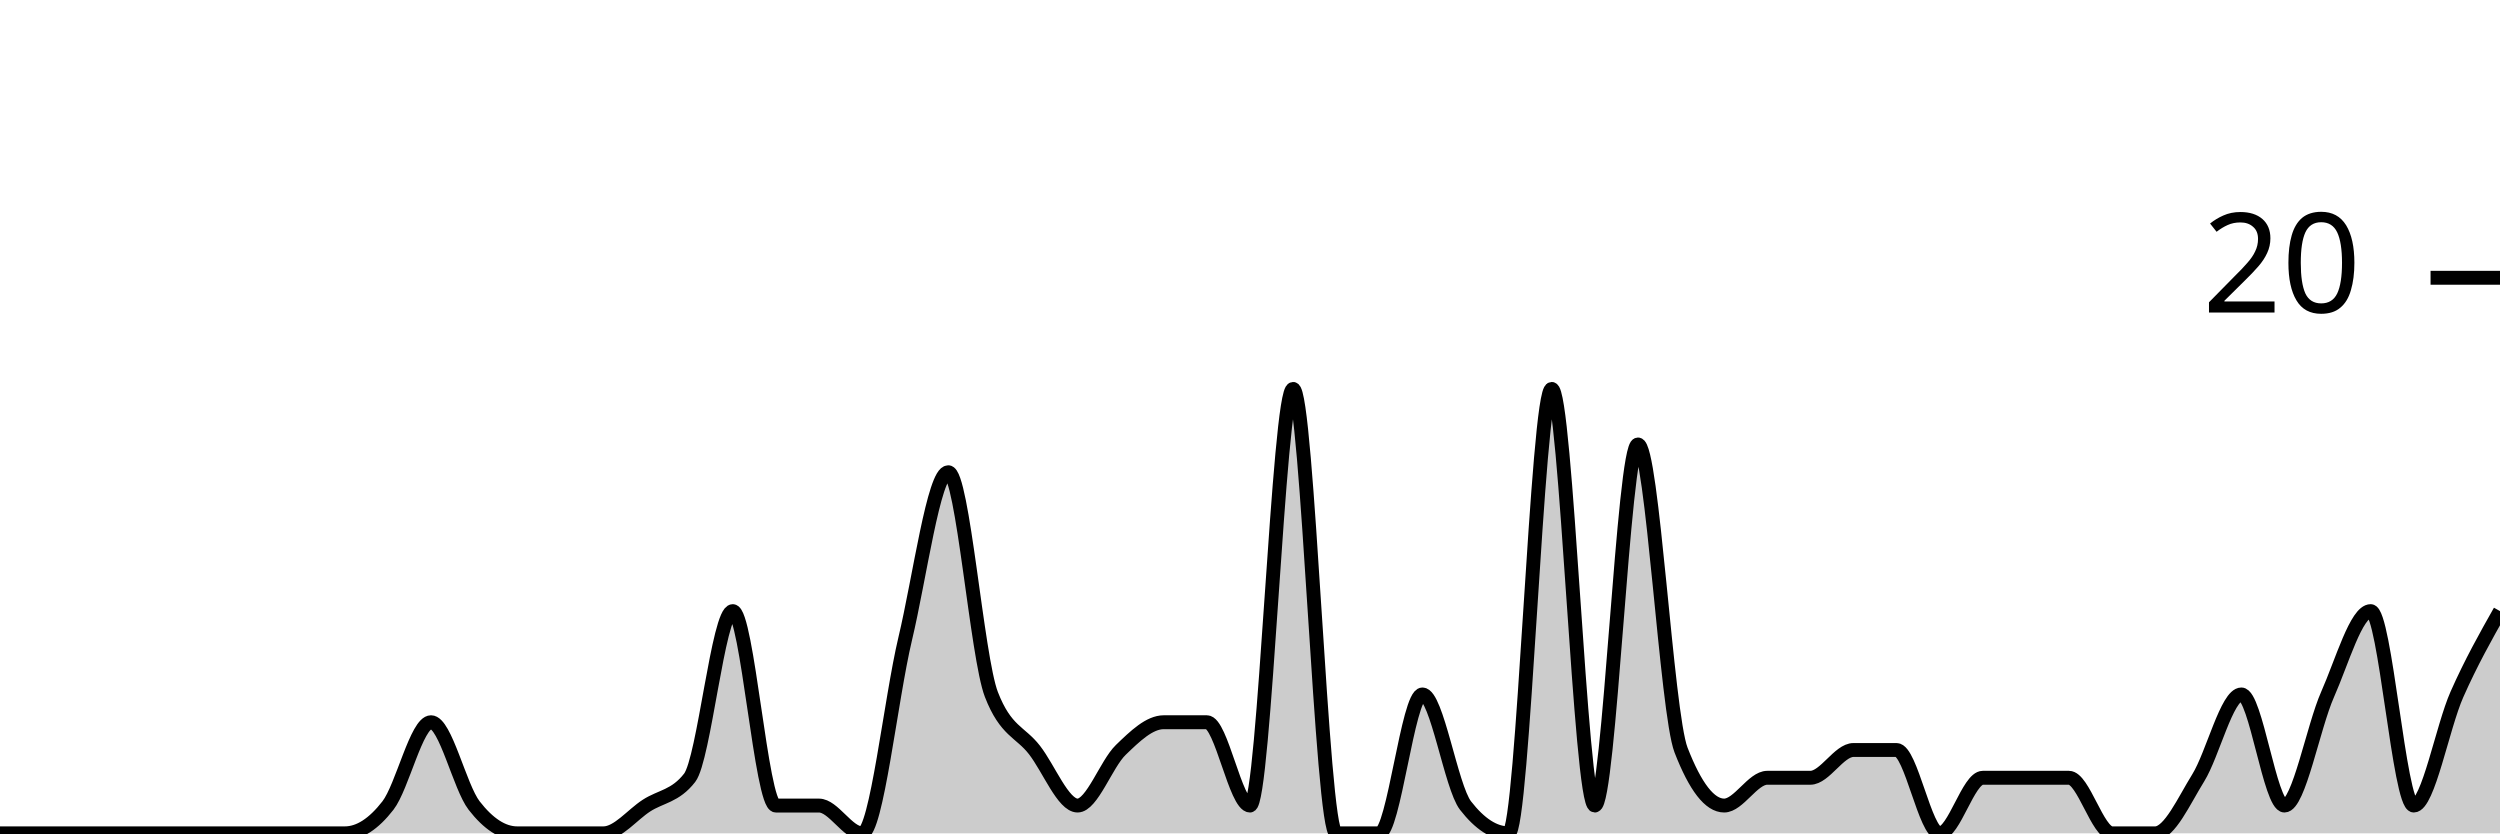
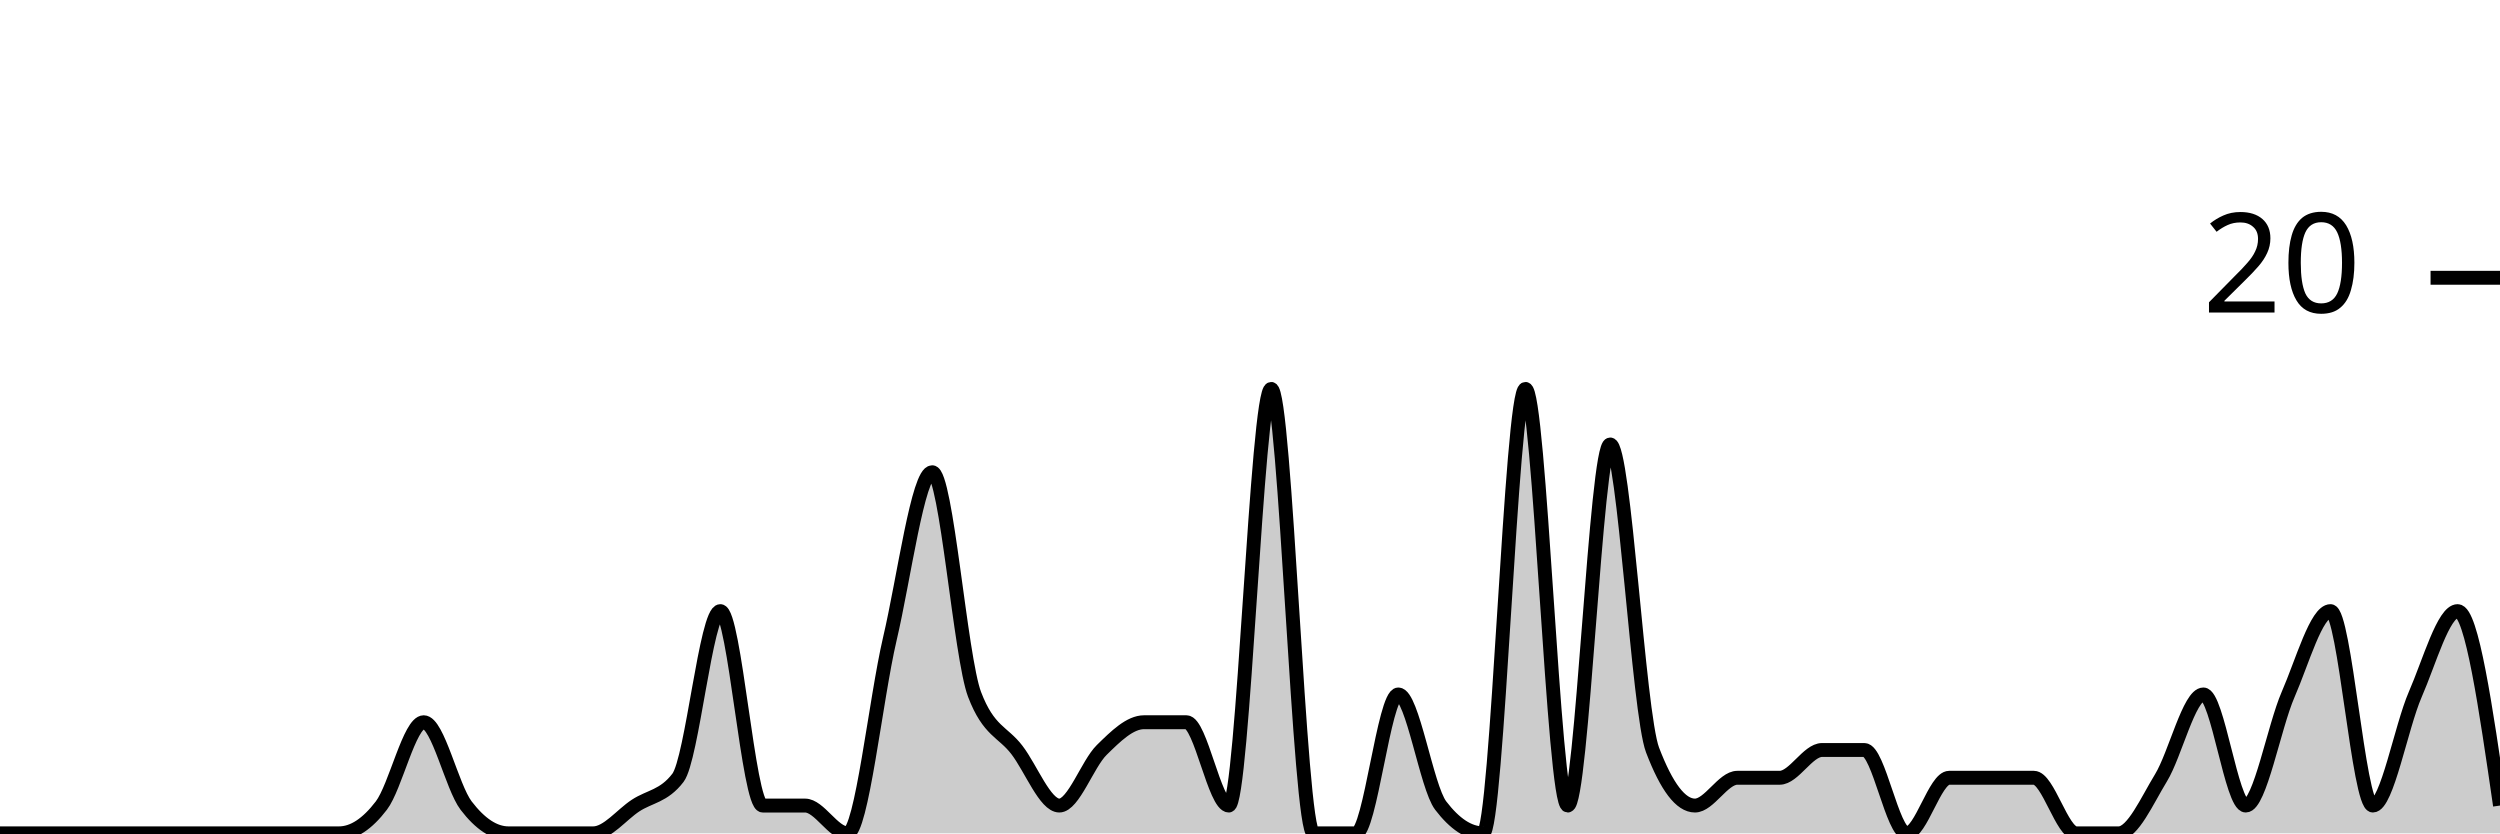
<svg xmlns="http://www.w3.org/2000/svg" viewBox="0 0 180 60">
  <g transform="translate(0,20)">
-     <path class="area" fill="rgba(0, 0, 0, 0.2)" d="M0,40C1.034,40,2.069,40,3.103,40C4.138,40,5.172,40,6.207,40C7.241,40,8.276,40,9.31,40C10.345,40,11.379,40,12.414,40C13.448,40,14.483,40,15.517,40C16.552,40,17.586,40,18.621,40C19.655,40,20.69,40,21.724,40C22.759,40,23.793,40,24.828,40C25.862,40,26.897,39.333,27.931,38C28.966,36.667,30,32,31.034,32C32.069,32,33.103,36.667,34.138,38C35.172,39.333,36.207,40,37.241,40C38.276,40,39.31,40,40.345,40C41.379,40,42.414,40,43.448,40C44.483,40,45.517,38.667,46.552,38C47.586,37.333,48.621,37.333,49.655,36C50.69,34.667,51.724,24,52.759,24C53.793,24,54.828,38,55.862,38C56.897,38,57.931,38,58.966,38C60,38,61.034,40,62.069,40C63.103,40,64.138,30.333,65.172,26C66.207,21.667,67.241,14,68.276,14C69.31,14,70.345,27.333,71.379,30C72.414,32.667,73.448,32.667,74.483,34C75.517,35.333,76.552,38,77.586,38C78.621,38,79.655,35,80.69,34C81.724,33,82.759,32,83.793,32C84.828,32,85.862,32,86.897,32C87.931,32,88.966,38,90,38C91.034,38,92.069,8,93.103,8C94.138,8,95.172,40,96.207,40C97.241,40,98.276,40,99.31,40C100.345,40,101.379,30,102.414,30C103.448,30,104.483,36.667,105.517,38C106.552,39.333,107.586,40,108.621,40C109.655,40,110.69,8,111.724,8C112.759,8,113.793,38,114.828,38C115.862,38,116.897,12,117.931,12C118.966,12,120,31.333,121.034,34C122.069,36.667,123.103,38,124.138,38C125.172,38,126.207,36,127.241,36C128.276,36,129.31,36,130.345,36C131.379,36,132.414,34,133.448,34C134.483,34,135.517,34,136.552,34C137.586,34,138.621,40,139.655,40C140.69,40,141.724,36,142.759,36C143.793,36,144.828,36,145.862,36C146.897,36,147.931,36,148.966,36C150,36,151.034,40,152.069,40C153.103,40,154.138,40,155.172,40C156.207,40,157.241,37.667,158.276,36C159.31,34.333,160.345,30,161.379,30C162.414,30,163.448,38,164.483,38C165.517,38,166.552,32.333,167.586,30C168.621,27.667,169.655,24,170.69,24C171.724,24,172.759,38,173.793,38C174.828,38,175.862,32.333,176.897,30C177.931,27.667,178.966,25.833,180,24L180,40C178.966,40,177.931,40,176.897,40C175.862,40,174.828,40,173.793,40C172.759,40,171.724,40,170.69,40C169.655,40,168.621,40,167.586,40C166.552,40,165.517,40,164.483,40C163.448,40,162.414,40,161.379,40C160.345,40,159.31,40,158.276,40C157.241,40,156.207,40,155.172,40C154.138,40,153.103,40,152.069,40C151.034,40,150,40,148.966,40C147.931,40,146.897,40,145.862,40C144.828,40,143.793,40,142.759,40C141.724,40,140.69,40,139.655,40C138.621,40,137.586,40,136.552,40C135.517,40,134.483,40,133.448,40C132.414,40,131.379,40,130.345,40C129.31,40,128.276,40,127.241,40C126.207,40,125.172,40,124.138,40C123.103,40,122.069,40,121.034,40C120,40,118.966,40,117.931,40C116.897,40,115.862,40,114.828,40C113.793,40,112.759,40,111.724,40C110.69,40,109.655,40,108.621,40C107.586,40,106.552,40,105.517,40C104.483,40,103.448,40,102.414,40C101.379,40,100.345,40,99.31,40C98.276,40,97.241,40,96.207,40C95.172,40,94.138,40,93.103,40C92.069,40,91.034,40,90,40C88.966,40,87.931,40,86.897,40C85.862,40,84.828,40,83.793,40C82.759,40,81.724,40,80.69,40C79.655,40,78.621,40,77.586,40C76.552,40,75.517,40,74.483,40C73.448,40,72.414,40,71.379,40C70.345,40,69.31,40,68.276,40C67.241,40,66.207,40,65.172,40C64.138,40,63.103,40,62.069,40C61.034,40,60,40,58.966,40C57.931,40,56.897,40,55.862,40C54.828,40,53.793,40,52.759,40C51.724,40,50.69,40,49.655,40C48.621,40,47.586,40,46.552,40C45.517,40,44.483,40,43.448,40C42.414,40,41.379,40,40.345,40C39.31,40,38.276,40,37.241,40C36.207,40,35.172,40,34.138,40C33.103,40,32.069,40,31.034,40C30,40,28.966,40,27.931,40C26.897,40,25.862,40,24.828,40C23.793,40,22.759,40,21.724,40C20.69,40,19.655,40,18.621,40C17.586,40,16.552,40,15.517,40C14.483,40,13.448,40,12.414,40C11.379,40,10.345,40,9.31,40C8.276,40,7.241,40,6.207,40C5.172,40,4.138,40,3.103,40C2.069,40,1.034,40,0,40Z" />
-     <path class="line" stroke="black" fill="none" d="M0,40C1.034,40,2.069,40,3.103,40C4.138,40,5.172,40,6.207,40C7.241,40,8.276,40,9.31,40C10.345,40,11.379,40,12.414,40C13.448,40,14.483,40,15.517,40C16.552,40,17.586,40,18.621,40C19.655,40,20.69,40,21.724,40C22.759,40,23.793,40,24.828,40C25.862,40,26.897,39.333,27.931,38C28.966,36.667,30,32,31.034,32C32.069,32,33.103,36.667,34.138,38C35.172,39.333,36.207,40,37.241,40C38.276,40,39.31,40,40.345,40C41.379,40,42.414,40,43.448,40C44.483,40,45.517,38.667,46.552,38C47.586,37.333,48.621,37.333,49.655,36C50.69,34.667,51.724,24,52.759,24C53.793,24,54.828,38,55.862,38C56.897,38,57.931,38,58.966,38C60,38,61.034,40,62.069,40C63.103,40,64.138,30.333,65.172,26C66.207,21.667,67.241,14,68.276,14C69.31,14,70.345,27.333,71.379,30C72.414,32.667,73.448,32.667,74.483,34C75.517,35.333,76.552,38,77.586,38C78.621,38,79.655,35,80.69,34C81.724,33,82.759,32,83.793,32C84.828,32,85.862,32,86.897,32C87.931,32,88.966,38,90,38C91.034,38,92.069,8,93.103,8C94.138,8,95.172,40,96.207,40C97.241,40,98.276,40,99.31,40C100.345,40,101.379,30,102.414,30C103.448,30,104.483,36.667,105.517,38C106.552,39.333,107.586,40,108.621,40C109.655,40,110.69,8,111.724,8C112.759,8,113.793,38,114.828,38C115.862,38,116.897,12,117.931,12C118.966,12,120,31.333,121.034,34C122.069,36.667,123.103,38,124.138,38C125.172,38,126.207,36,127.241,36C128.276,36,129.31,36,130.345,36C131.379,36,132.414,34,133.448,34C134.483,34,135.517,34,136.552,34C137.586,34,138.621,40,139.655,40C140.69,40,141.724,36,142.759,36C143.793,36,144.828,36,145.862,36C146.897,36,147.931,36,148.966,36C150,36,151.034,40,152.069,40C153.103,40,154.138,40,155.172,40C156.207,40,157.241,37.667,158.276,36C159.31,34.333,160.345,30,161.379,30C162.414,30,163.448,38,164.483,38C165.517,38,166.552,32.333,167.586,30C168.621,27.667,169.655,24,170.69,24C171.724,24,172.759,38,173.793,38C174.828,38,175.862,32.333,176.897,30C177.931,27.667,178.966,25.833,180,24" />
+     <path class="area" fill="rgba(0, 0, 0, 0.2)" d="M0,40C1.017,40,2.034,40,3.051,40C4.068,40,5.085,40,6.102,40C7.119,40,8.136,40,9.153,40C10.169,40,11.186,40,12.203,40C13.22,40,14.237,40,15.254,40C16.271,40,17.288,40,18.305,40C19.322,40,20.339,40,21.356,40C22.373,40,23.39,40,24.407,40C25.424,40,26.441,39.333,27.458,38C28.475,36.667,29.492,32,30.508,32C31.525,32,32.542,36.667,33.559,38C34.576,39.333,35.593,40,36.61,40C37.627,40,38.644,40,39.661,40C40.678,40,41.695,40,42.712,40C43.729,40,44.746,38.667,45.763,38C46.78,37.333,47.797,37.333,48.814,36C49.831,34.667,50.847,24,51.864,24C52.881,24,53.898,38,54.915,38C55.932,38,56.949,38,57.966,38C58.983,38,60,40,61.017,40C62.034,40,63.051,30.333,64.068,26C65.085,21.667,66.102,14,67.119,14C68.136,14,69.153,27.333,70.169,30C71.186,32.667,72.203,32.667,73.22,34C74.237,35.333,75.254,38,76.271,38C77.288,38,78.305,35,79.322,34C80.339,33,81.356,32,82.373,32C83.39,32,84.407,32,85.424,32C86.441,32,87.458,38,88.475,38C89.492,38,90.508,8,91.525,8C92.542,8,93.559,40,94.576,40C95.593,40,96.61,40,97.627,40C98.644,40,99.661,30,100.678,30C101.695,30,102.712,36.667,103.729,38C104.746,39.333,105.763,40,106.78,40C107.797,40,108.814,8,109.831,8C110.847,8,111.864,38,112.881,38C113.898,38,114.915,12,115.932,12C116.949,12,117.966,31.333,118.983,34C120,36.667,121.017,38,122.034,38C123.051,38,124.068,36,125.085,36C126.102,36,127.119,36,128.136,36C129.153,36,130.169,34,131.186,34C132.203,34,133.22,34,134.237,34C135.254,34,136.271,40,137.288,40C138.305,40,139.322,36,140.339,36C141.356,36,142.373,36,143.39,36C144.407,36,145.424,36,146.441,36C147.458,36,148.475,40,149.492,40C150.508,40,151.525,40,152.542,40C153.559,40,154.576,37.667,155.593,36C156.61,34.333,157.627,30,158.644,30C159.661,30,160.678,38,161.695,38C162.712,38,163.729,32.333,164.746,30C165.763,27.667,166.78,24,167.797,24C168.814,24,169.831,38,170.847,38C171.864,38,172.881,32.333,173.898,30C174.915,27.667,175.932,24,176.949,24C177.966,24,178.983,31,180,38L180,40C178.983,40,177.966,40,176.949,40C175.932,40,174.915,40,173.898,40C172.881,40,171.864,40,170.847,40C169.831,40,168.814,40,167.797,40C166.78,40,165.763,40,164.746,40C163.729,40,162.712,40,161.695,40C160.678,40,159.661,40,158.644,40C157.627,40,156.61,40,155.593,40C154.576,40,153.559,40,152.542,40C151.525,40,150.508,40,149.492,40C148.475,40,147.458,40,146.441,40C145.424,40,144.407,40,143.39,40C142.373,40,141.356,40,140.339,40C139.322,40,138.305,40,137.288,40C136.271,40,135.254,40,134.237,40C133.22,40,132.203,40,131.186,40C130.169,40,129.153,40,128.136,40C127.119,40,126.102,40,125.085,40C124.068,40,123.051,40,122.034,40C121.017,40,120,40,118.983,40C117.966,40,116.949,40,115.932,40C114.915,40,113.898,40,112.881,40C111.864,40,110.847,40,109.831,40C108.814,40,107.797,40,106.78,40C105.763,40,104.746,40,103.729,40C102.712,40,101.695,40,100.678,40C99.661,40,98.644,40,97.627,40C96.61,40,95.593,40,94.576,40C93.559,40,92.542,40,91.525,40C90.508,40,89.492,40,88.475,40C87.458,40,86.441,40,85.424,40C84.407,40,83.39,40,82.373,40C81.356,40,80.339,40,79.322,40C78.305,40,77.288,40,76.271,40C75.254,40,74.237,40,73.22,40C72.203,40,71.186,40,70.169,40C69.153,40,68.136,40,67.119,40C66.102,40,65.085,40,64.068,40C63.051,40,62.034,40,61.017,40C60,40,58.983,40,57.966,40C56.949,40,55.932,40,54.915,40C53.898,40,52.881,40,51.864,40C50.847,40,49.831,40,48.814,40C47.797,40,46.78,40,45.763,40C44.746,40,43.729,40,42.712,40C41.695,40,40.678,40,39.661,40C38.644,40,37.627,40,36.61,40C35.593,40,34.576,40,33.559,40C32.542,40,31.525,40,30.508,40C29.492,40,28.475,40,27.458,40C26.441,40,25.424,40,24.407,40C23.39,40,22.373,40,21.356,40C20.339,40,19.322,40,18.305,40C17.288,40,16.271,40,15.254,40C14.237,40,13.22,40,12.203,40C11.186,40,10.169,40,9.153,40C8.136,40,7.119,40,6.102,40C5.085,40,4.068,40,3.051,40C2.034,40,1.017,40,0,40Z" />
+     <path class="line" stroke="black" fill="none" d="M0,40C1.017,40,2.034,40,3.051,40C4.068,40,5.085,40,6.102,40C7.119,40,8.136,40,9.153,40C10.169,40,11.186,40,12.203,40C13.22,40,14.237,40,15.254,40C16.271,40,17.288,40,18.305,40C19.322,40,20.339,40,21.356,40C22.373,40,23.39,40,24.407,40C25.424,40,26.441,39.333,27.458,38C28.475,36.667,29.492,32,30.508,32C31.525,32,32.542,36.667,33.559,38C34.576,39.333,35.593,40,36.61,40C37.627,40,38.644,40,39.661,40C40.678,40,41.695,40,42.712,40C43.729,40,44.746,38.667,45.763,38C46.78,37.333,47.797,37.333,48.814,36C49.831,34.667,50.847,24,51.864,24C52.881,24,53.898,38,54.915,38C55.932,38,56.949,38,57.966,38C58.983,38,60,40,61.017,40C62.034,40,63.051,30.333,64.068,26C65.085,21.667,66.102,14,67.119,14C68.136,14,69.153,27.333,70.169,30C71.186,32.667,72.203,32.667,73.22,34C74.237,35.333,75.254,38,76.271,38C77.288,38,78.305,35,79.322,34C80.339,33,81.356,32,82.373,32C83.39,32,84.407,32,85.424,32C86.441,32,87.458,38,88.475,38C89.492,38,90.508,8,91.525,8C92.542,8,93.559,40,94.576,40C95.593,40,96.61,40,97.627,40C98.644,40,99.661,30,100.678,30C101.695,30,102.712,36.667,103.729,38C104.746,39.333,105.763,40,106.78,40C107.797,40,108.814,8,109.831,8C110.847,8,111.864,38,112.881,38C113.898,38,114.915,12,115.932,12C116.949,12,117.966,31.333,118.983,34C120,36.667,121.017,38,122.034,38C123.051,38,124.068,36,125.085,36C126.102,36,127.119,36,128.136,36C129.153,36,130.169,34,131.186,34C132.203,34,133.22,34,134.237,34C135.254,34,136.271,40,137.288,40C138.305,40,139.322,36,140.339,36C141.356,36,142.373,36,143.39,36C144.407,36,145.424,36,146.441,36C147.458,36,148.475,40,149.492,40C150.508,40,151.525,40,152.542,40C153.559,40,154.576,37.667,155.593,36C156.61,34.333,157.627,30,158.644,30C159.661,30,160.678,38,161.695,38C162.712,38,163.729,32.333,164.746,30C165.763,27.667,166.78,24,167.797,24C168.814,24,169.831,38,170.847,38C171.864,38,172.881,32.333,173.898,30C174.915,27.667,175.932,24,176.949,24C177.966,24,178.983,31,180,38" />
    <path class="axis-ceiling" stroke-width="1" stroke="black" fill="none" d="M175,0L180,0" />
    <text class="axis-ceiling-label" font-family="sans-serif" text-anchor="end" font-size="10px" x="170" y="2.5">20</text>
  </g>
</svg>
